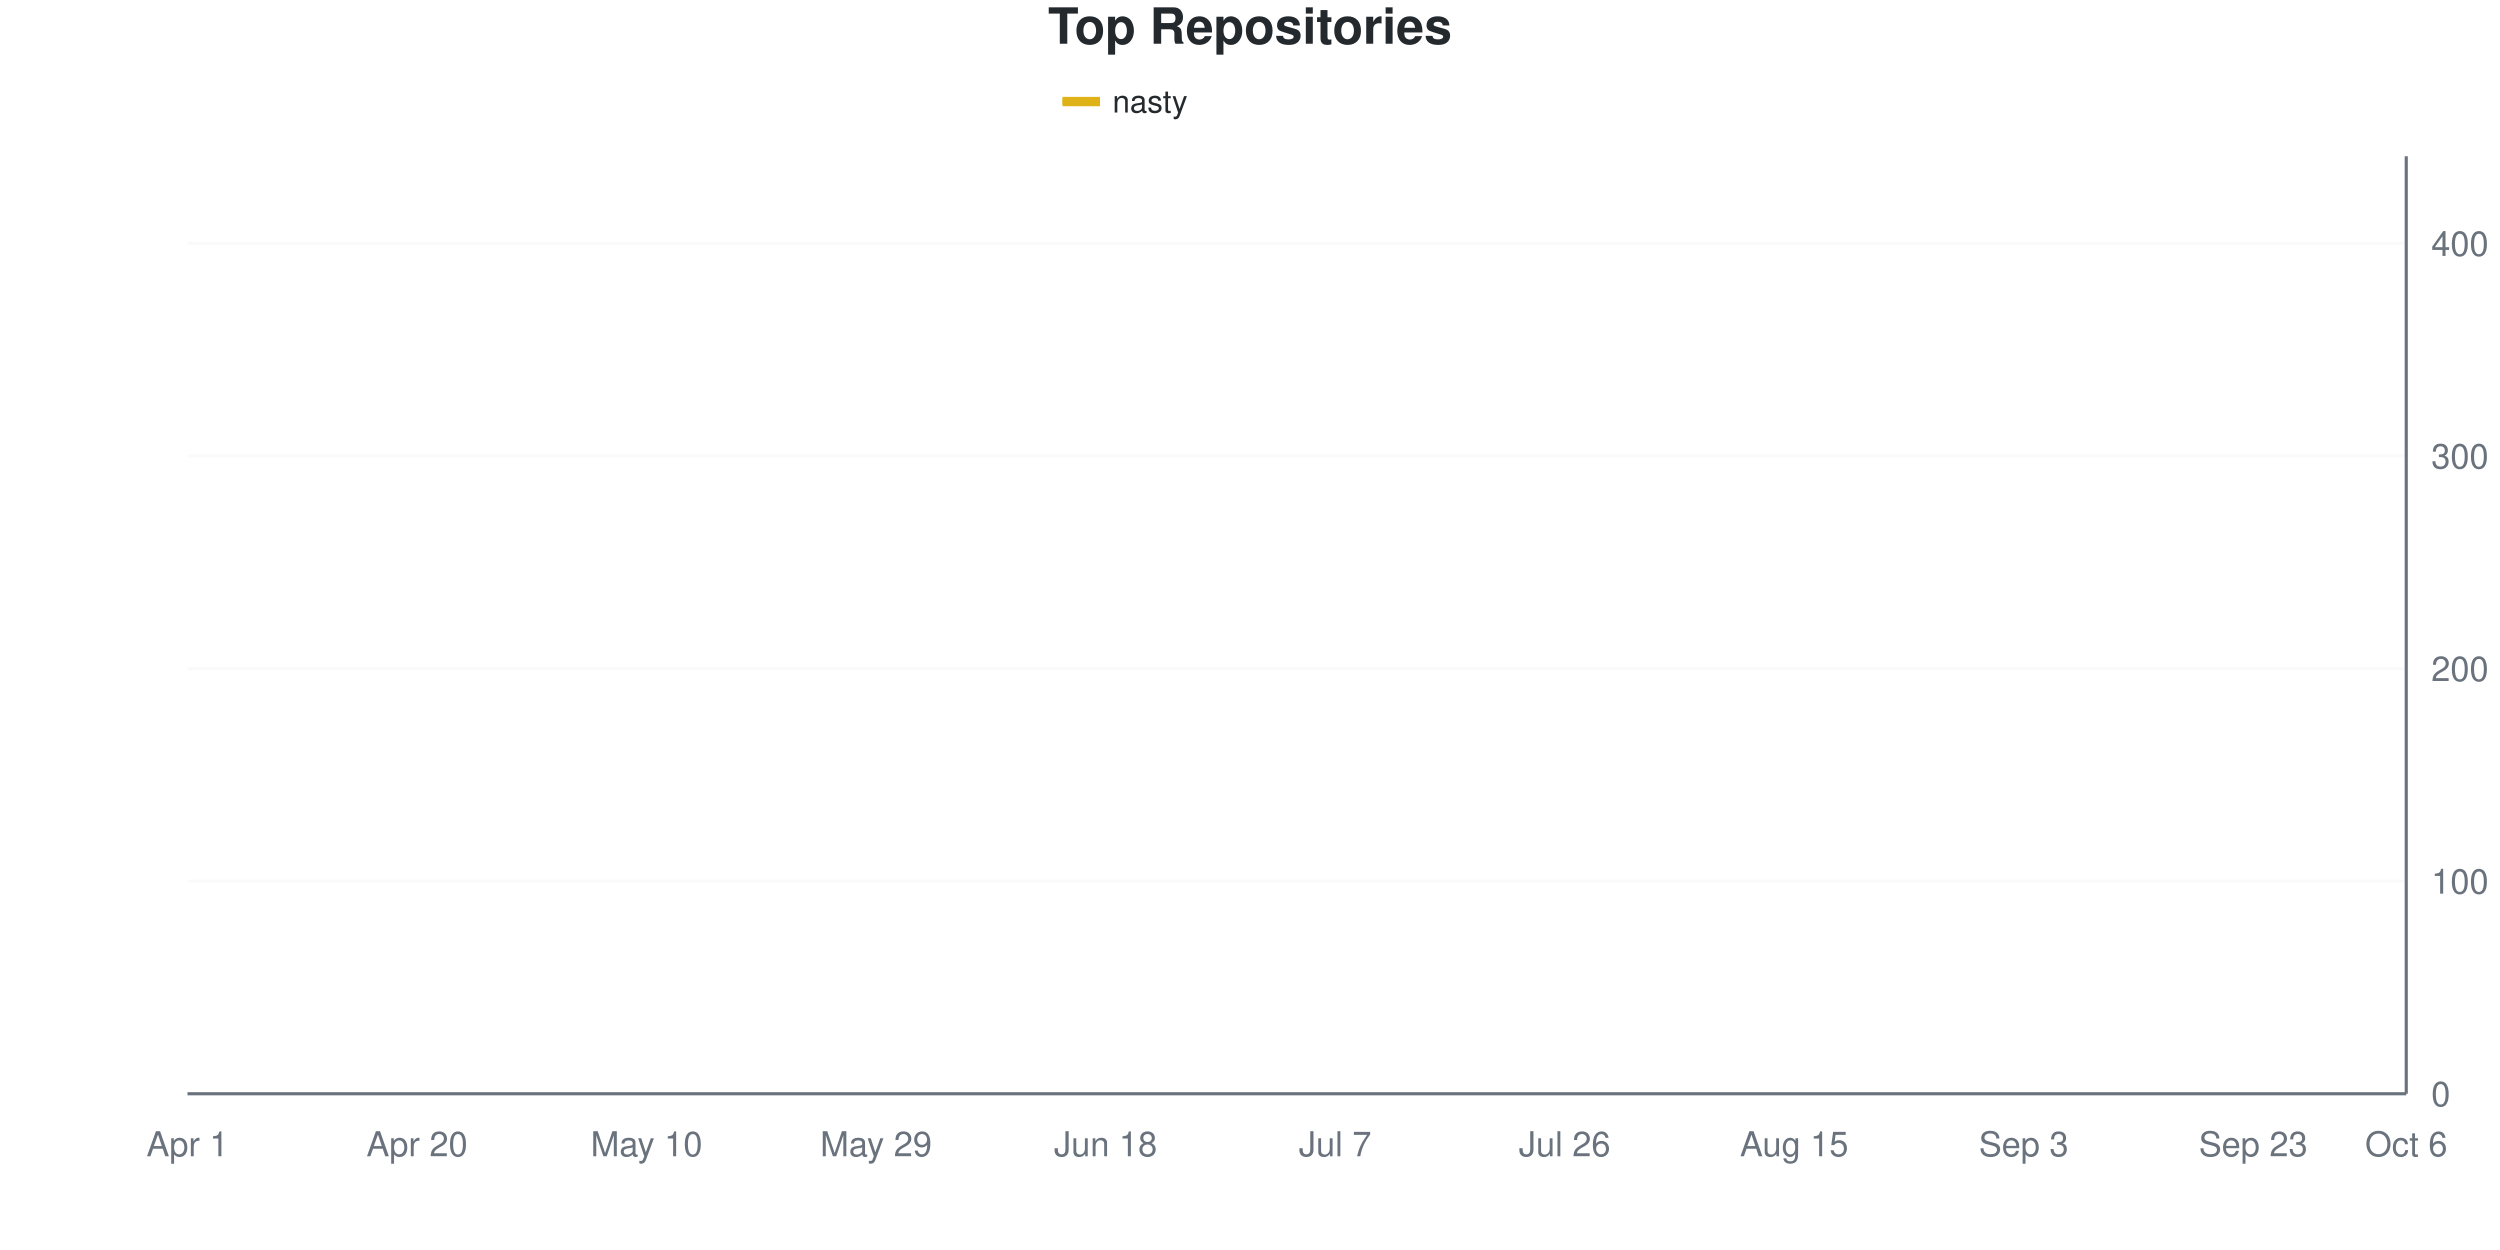
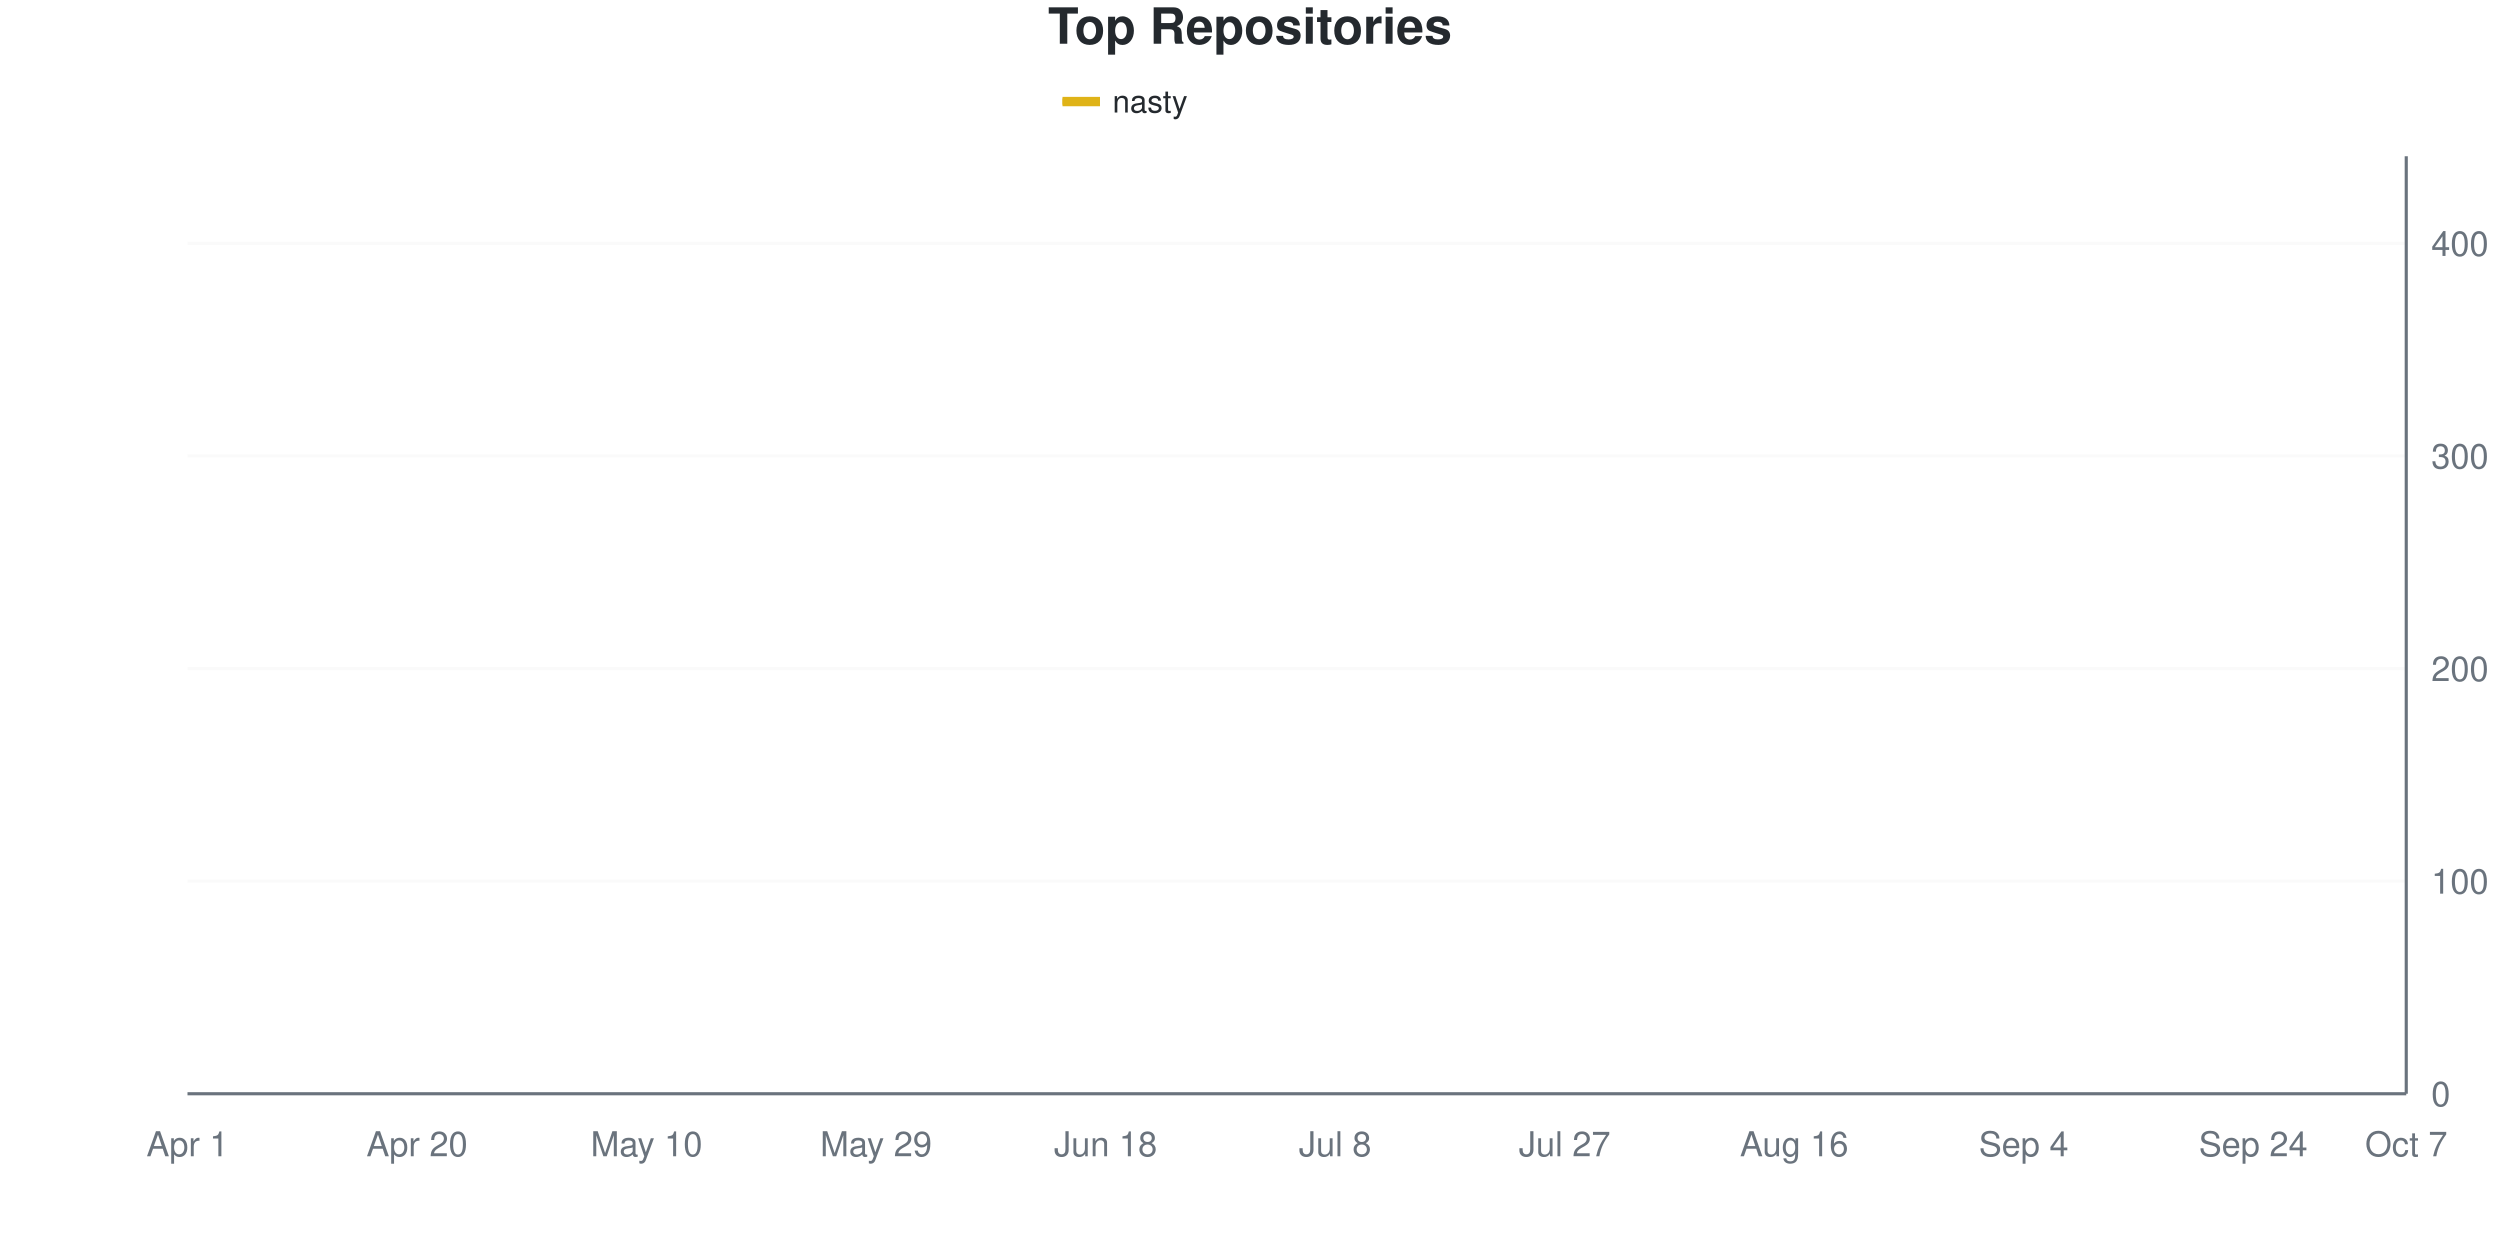
<svg xmlns="http://www.w3.org/2000/svg" viewBox="0 0 800 400" width="800" height="400">
  <style>
    @keyframes drawLine {
      to { stroke-dashoffset: 0; }
    }
    @keyframes fadeInPoint {
      from { opacity: 0; }
      to { opacity: 1; }
    }
    .data-line-0 {
      stroke-dasharray: 1171;
      stroke-dashoffset: 1171;
      animation: drawLine 2s ease-out forwards;
    }
    .data-point {
      opacity: 0;
      animation: fadeInPoint 0.5s ease-out forwards;
    }
    .chart-bg { fill: #fff; }
    .chart-text { fill: #24292e; }
    .chart-muted { fill: #6a737d; }
    .chart-grid { stroke: #eee; }
    .chart-axis { stroke: #6a737d; }
    @media (prefers-color-scheme: dark) {
      .chart-bg { fill: #0d1117; }
      .chart-text { fill: #e6edf3; }
      .chart-muted { fill: #8b949e; }
      .chart-grid { stroke: #21262d; }
      .chart-axis { stroke: #8b949e; }
    }
  </style>
  <rect width="800" height="400" class="chart-bg" />
  <text x="400" y="14" text-anchor="middle" class="chart-text" font-size="16" font-weight="bold" font-family="-apple-system, BlinkMacSystemFont, 'Segoe UI', Helvetica, Arial, sans-serif">Top Repositories</text>
  <g class="legend">
    <rect x="340" y="31" width="12" height="3" fill="#dfb317" />
    <line x1="340" y1="32.5" x2="352" y2="32.5" stroke="#dfb317" stroke-width="2" />
    <text x="356" y="36" class="chart-text" font-size="10" font-family="-apple-system, BlinkMacSystemFont, 'Segoe UI', Helvetica, Arial, sans-serif">nasty</text>
  </g>
  <g class="grid">
    <line x1="60" y1="350" x2="770" y2="350" class="chart-grid" stroke-opacity="0.3" />
    <text x="778" y="354" text-anchor="start" class="chart-muted" font-size="11" font-family="-apple-system, BlinkMacSystemFont, 'Segoe UI', Helvetica, Arial, sans-serif">0</text>
    <line x1="60" y1="281.973" x2="770" y2="281.973" class="chart-grid" stroke-opacity="0.3" />
    <text x="778" y="285.973" text-anchor="start" class="chart-muted" font-size="11" font-family="-apple-system, BlinkMacSystemFont, 'Segoe UI', Helvetica, Arial, sans-serif">100</text>
    <line x1="60" y1="213.946" x2="770" y2="213.946" class="chart-grid" stroke-opacity="0.3" />
    <text x="778" y="217.946" text-anchor="start" class="chart-muted" font-size="11" font-family="-apple-system, BlinkMacSystemFont, 'Segoe UI', Helvetica, Arial, sans-serif">200</text>
    <line x1="60" y1="145.918" x2="770" y2="145.918" class="chart-grid" stroke-opacity="0.3" />
    <text x="778" y="149.918" text-anchor="start" class="chart-muted" font-size="11" font-family="-apple-system, BlinkMacSystemFont, 'Segoe UI', Helvetica, Arial, sans-serif">300</text>
    <line x1="60" y1="77.891" x2="770" y2="77.891" class="chart-grid" stroke-opacity="0.3" />
    <text x="778" y="81.891" text-anchor="start" class="chart-muted" font-size="11" font-family="-apple-system, BlinkMacSystemFont, 'Segoe UI', Helvetica, Arial, sans-serif">400</text>
  </g>
  <g class="milestones">
    
  </g>
  <g class="x-axis">
    <text x="60" y="370" text-anchor="middle" class="chart-muted" font-size="11" font-family="-apple-system, BlinkMacSystemFont, 'Segoe UI', Helvetica, Arial, sans-serif">Apr 1</text>
    <text x="133.448" y="370" text-anchor="middle" class="chart-muted" font-size="11" font-family="-apple-system, BlinkMacSystemFont, 'Segoe UI', Helvetica, Arial, sans-serif">Apr 20</text>
    <text x="206.897" y="370" text-anchor="middle" class="chart-muted" font-size="11" font-family="-apple-system, BlinkMacSystemFont, 'Segoe UI', Helvetica, Arial, sans-serif">May 10</text>
    <text x="280.345" y="370" text-anchor="middle" class="chart-muted" font-size="11" font-family="-apple-system, BlinkMacSystemFont, 'Segoe UI', Helvetica, Arial, sans-serif">May 29</text>
    <text x="353.793" y="370" text-anchor="middle" class="chart-muted" font-size="11" font-family="-apple-system, BlinkMacSystemFont, 'Segoe UI', Helvetica, Arial, sans-serif">Jun 18</text>
-     <text x="427.241" y="370" text-anchor="middle" class="chart-muted" font-size="11" font-family="-apple-system, BlinkMacSystemFont, 'Segoe UI', Helvetica, Arial, sans-serif">Jul 7</text>
-     <text x="500.69" y="370" text-anchor="middle" class="chart-muted" font-size="11" font-family="-apple-system, BlinkMacSystemFont, 'Segoe UI', Helvetica, Arial, sans-serif">Jul 26</text>
-     <text x="574.138" y="370" text-anchor="middle" class="chart-muted" font-size="11" font-family="-apple-system, BlinkMacSystemFont, 'Segoe UI', Helvetica, Arial, sans-serif">Aug 15</text>
-     <text x="647.586" y="370" text-anchor="middle" class="chart-muted" font-size="11" font-family="-apple-system, BlinkMacSystemFont, 'Segoe UI', Helvetica, Arial, sans-serif">Sep 3</text>
-     <text x="721.034" y="370" text-anchor="middle" class="chart-muted" font-size="11" font-family="-apple-system, BlinkMacSystemFont, 'Segoe UI', Helvetica, Arial, sans-serif">Sep 23</text>
-     <text x="770" y="370" text-anchor="middle" class="chart-muted" font-size="11" font-family="-apple-system, BlinkMacSystemFont, 'Segoe UI', Helvetica, Arial, sans-serif">Oct 6</text>
+     <text x="427.241" y="370" text-anchor="middle" class="chart-muted" font-size="11" font-family="-apple-system, BlinkMacSystemFont, 'Segoe UI', Helvetica, Arial, sans-serif">Jul 8</text>
+     <text x="500.69" y="370" text-anchor="middle" class="chart-muted" font-size="11" font-family="-apple-system, BlinkMacSystemFont, 'Segoe UI', Helvetica, Arial, sans-serif">Jul 27</text>
+     <text x="574.138" y="370" text-anchor="middle" class="chart-muted" font-size="11" font-family="-apple-system, BlinkMacSystemFont, 'Segoe UI', Helvetica, Arial, sans-serif">Aug 16</text>
+     <text x="647.586" y="370" text-anchor="middle" class="chart-muted" font-size="11" font-family="-apple-system, BlinkMacSystemFont, 'Segoe UI', Helvetica, Arial, sans-serif">Sep 4</text>
+     <text x="721.034" y="370" text-anchor="middle" class="chart-muted" font-size="11" font-family="-apple-system, BlinkMacSystemFont, 'Segoe UI', Helvetica, Arial, sans-serif">Sep 24</text>
+     <text x="770" y="370" text-anchor="middle" class="chart-muted" font-size="11" font-family="-apple-system, BlinkMacSystemFont, 'Segoe UI', Helvetica, Arial, sans-serif">Oct 7</text>
  </g>
  <line x1="770" y1="50" x2="770" y2="350" class="chart-axis" stroke-width="1" />
  <line x1="60" y1="350" x2="770" y2="350" class="chart-axis" stroke-width="1" />
-   <path d="M60,349.32 C68.161,345.238 76.322,342.29 84.483,337.075 C92.644,331.859 100.805,323.016 108.966,318.027 C117.126,313.039 125.287,310.658 133.448,307.143 C141.609,303.628 149.77,298.916 157.931,296.939 C166.092,294.962 174.253,296.305 182.414,293.537 C190.575,290.77 198.736,286.395 206.897,277.891 C215.057,269.388 223.218,250.68 231.379,242.517 C239.54,234.354 247.701,235.261 255.862,228.912 C264.023,222.562 272.184,210.771 280.345,204.422 C288.506,198.073 296.667,194.331 304.828,190.816 C312.989,187.302 321.149,185.941 329.31,183.333 C337.471,180.726 345.632,177.211 353.793,175.17 C361.954,173.129 370.115,172.902 378.276,171.088 C386.437,169.274 394.598,166.213 402.759,164.286 C410.92,162.358 419.08,160.998 427.241,159.524 C435.402,158.05 443.563,157.596 451.724,155.442 C459.885,153.288 468.046,148.866 476.207,146.599 C484.368,144.331 492.529,143.311 500.69,141.837 C508.851,140.363 517.011,139.116 525.172,137.755 C533.333,136.395 541.494,135.147 549.655,133.673 C557.816,132.2 565.977,130.499 574.138,128.912 C582.299,127.324 590.46,126.531 598.621,124.15 C606.782,121.769 614.943,117.347 623.103,114.626 C631.264,111.905 639.425,109.524 647.586,107.823 C655.747,106.122 663.908,106.349 672.069,104.422 C680.23,102.494 688.391,99.66 696.552,96.259 C704.713,92.857 712.874,86.491 721.034,84.014 C729.195,81.536 737.356,82.419 745.517,81.293 C753.678,80.167 761.839,78.571 770,77.211" fill="none" stroke="#dfb317" stroke-width="2.5" class="data-line-0" />
+   <path d="M60,349.32 C68.161,345.011 76.322,341.723 84.483,336.395 C92.644,331.066 100.805,322.222 108.966,317.347 C117.126,312.472 125.287,310.658 133.448,307.143 C141.609,303.628 149.77,298.347 157.931,296.259 C166.092,294.17 174.253,295.542 182.414,292.857 C190.575,290.172 198.736,286.281 206.897,277.891 C215.057,269.501 223.218,250.68 231.379,242.517 C239.54,234.354 247.701,235.261 255.862,228.912 C264.023,222.562 272.184,210.884 280.345,204.422 C288.506,197.959 296.667,193.651 304.828,190.136 C312.989,186.621 321.149,185.828 329.31,183.333 C337.471,180.839 345.632,177.211 353.793,175.17 C361.954,173.129 370.115,172.902 378.276,171.088 C386.437,169.274 394.598,166.213 402.759,164.286 C410.92,162.358 419.08,161.111 427.241,159.524 C435.402,157.937 443.563,157.029 451.724,154.762 C459.885,152.494 468.046,148.186 476.207,145.918 C484.368,143.651 492.529,142.744 500.69,141.156 C508.851,139.569 517.011,137.642 525.172,136.395 C533.333,135.147 541.494,135.034 549.655,133.673 C557.816,132.313 565.977,129.819 574.138,128.231 C582.299,126.644 590.46,126.531 598.621,124.15 C606.782,121.769 614.943,116.667 623.103,113.946 C631.264,111.224 639.425,109.637 647.586,107.823 C655.747,106.009 663.908,105.329 672.069,103.061 C680.23,100.794 688.391,97.506 696.552,94.218 C704.713,90.93 712.874,85.828 721.034,83.333 C729.195,80.839 737.356,80.272 745.517,79.252 C753.678,78.231 761.839,77.891 770,77.211" fill="none" stroke="#dfb317" stroke-width="2.5" class="data-line-0" />
  <g class="points">
    <circle cx="60" cy="349.32" r="4" fill="#dfb317" class="data-point" style="animation-delay: 1.50s" />
-     <circle cx="84.483" cy="337.075" r="4" fill="#dfb317" class="data-point" style="animation-delay: 1.55s" />
-     <circle cx="108.966" cy="318.027" r="4" fill="#dfb317" class="data-point" style="animation-delay: 1.60s" />
+     <circle cx="84.483" cy="336.395" r="4" fill="#dfb317" class="data-point" style="animation-delay: 1.55s" />
+     <circle cx="108.966" cy="317.347" r="4" fill="#dfb317" class="data-point" style="animation-delay: 1.60s" />
    <circle cx="133.448" cy="307.143" r="4" fill="#dfb317" class="data-point" style="animation-delay: 1.65s" />
-     <circle cx="157.931" cy="296.939" r="4" fill="#dfb317" class="data-point" style="animation-delay: 1.70s" />
-     <circle cx="182.414" cy="293.537" r="4" fill="#dfb317" class="data-point" style="animation-delay: 1.75s" />
+     <circle cx="157.931" cy="296.259" r="4" fill="#dfb317" class="data-point" style="animation-delay: 1.70s" />
+     <circle cx="182.414" cy="292.857" r="4" fill="#dfb317" class="data-point" style="animation-delay: 1.75s" />
    <circle cx="206.897" cy="277.891" r="4" fill="#dfb317" class="data-point" style="animation-delay: 1.80s" />
    <circle cx="231.379" cy="242.517" r="4" fill="#dfb317" class="data-point" style="animation-delay: 1.85s" />
    <circle cx="255.862" cy="228.912" r="4" fill="#dfb317" class="data-point" style="animation-delay: 1.90s" />
    <circle cx="280.345" cy="204.422" r="4" fill="#dfb317" class="data-point" style="animation-delay: 1.95s" />
-     <circle cx="304.828" cy="190.816" r="4" fill="#dfb317" class="data-point" style="animation-delay: 2.00s" />
+     <circle cx="304.828" cy="190.136" r="4" fill="#dfb317" class="data-point" style="animation-delay: 2.00s" />
    <circle cx="329.31" cy="183.333" r="4" fill="#dfb317" class="data-point" style="animation-delay: 2.05s" />
    <circle cx="353.793" cy="175.17" r="4" fill="#dfb317" class="data-point" style="animation-delay: 2.10s" />
    <circle cx="378.276" cy="171.088" r="4" fill="#dfb317" class="data-point" style="animation-delay: 2.15s" />
    <circle cx="402.759" cy="164.286" r="4" fill="#dfb317" class="data-point" style="animation-delay: 2.20s" />
    <circle cx="427.241" cy="159.524" r="4" fill="#dfb317" class="data-point" style="animation-delay: 2.25s" />
-     <circle cx="451.724" cy="155.442" r="4" fill="#dfb317" class="data-point" style="animation-delay: 2.30s" />
-     <circle cx="476.207" cy="146.599" r="4" fill="#dfb317" class="data-point" style="animation-delay: 2.35s" />
-     <circle cx="500.69" cy="141.837" r="4" fill="#dfb317" class="data-point" style="animation-delay: 2.40s" />
-     <circle cx="525.172" cy="137.755" r="4" fill="#dfb317" class="data-point" style="animation-delay: 2.45s" />
+     <circle cx="451.724" cy="154.762" r="4" fill="#dfb317" class="data-point" style="animation-delay: 2.30s" />
+     <circle cx="476.207" cy="145.918" r="4" fill="#dfb317" class="data-point" style="animation-delay: 2.35s" />
+     <circle cx="500.69" cy="141.156" r="4" fill="#dfb317" class="data-point" style="animation-delay: 2.40s" />
+     <circle cx="525.172" cy="136.395" r="4" fill="#dfb317" class="data-point" style="animation-delay: 2.45s" />
    <circle cx="549.655" cy="133.673" r="4" fill="#dfb317" class="data-point" style="animation-delay: 2.50s" />
-     <circle cx="574.138" cy="128.912" r="4" fill="#dfb317" class="data-point" style="animation-delay: 2.55s" />
+     <circle cx="574.138" cy="128.231" r="4" fill="#dfb317" class="data-point" style="animation-delay: 2.55s" />
    <circle cx="598.621" cy="124.15" r="4" fill="#dfb317" class="data-point" style="animation-delay: 2.60s" />
-     <circle cx="623.103" cy="114.626" r="4" fill="#dfb317" class="data-point" style="animation-delay: 2.65s" />
+     <circle cx="623.103" cy="113.946" r="4" fill="#dfb317" class="data-point" style="animation-delay: 2.65s" />
    <circle cx="647.586" cy="107.823" r="4" fill="#dfb317" class="data-point" style="animation-delay: 2.70s" />
-     <circle cx="672.069" cy="104.422" r="4" fill="#dfb317" class="data-point" style="animation-delay: 2.75s" />
-     <circle cx="696.552" cy="96.259" r="4" fill="#dfb317" class="data-point" style="animation-delay: 2.80s" />
-     <circle cx="721.034" cy="84.014" r="4" fill="#dfb317" class="data-point" style="animation-delay: 2.85s" />
-     <circle cx="745.517" cy="81.293" r="4" fill="#dfb317" class="data-point" style="animation-delay: 2.90s" />
+     <circle cx="672.069" cy="103.061" r="4" fill="#dfb317" class="data-point" style="animation-delay: 2.75s" />
+     <circle cx="696.552" cy="94.218" r="4" fill="#dfb317" class="data-point" style="animation-delay: 2.80s" />
+     <circle cx="721.034" cy="83.333" r="4" fill="#dfb317" class="data-point" style="animation-delay: 2.85s" />
+     <circle cx="745.517" cy="79.252" r="4" fill="#dfb317" class="data-point" style="animation-delay: 2.90s" />
    <circle cx="770" cy="77.211" r="4" fill="#dfb317" class="data-point" style="animation-delay: 2.95s" />
  </g>
</svg>
